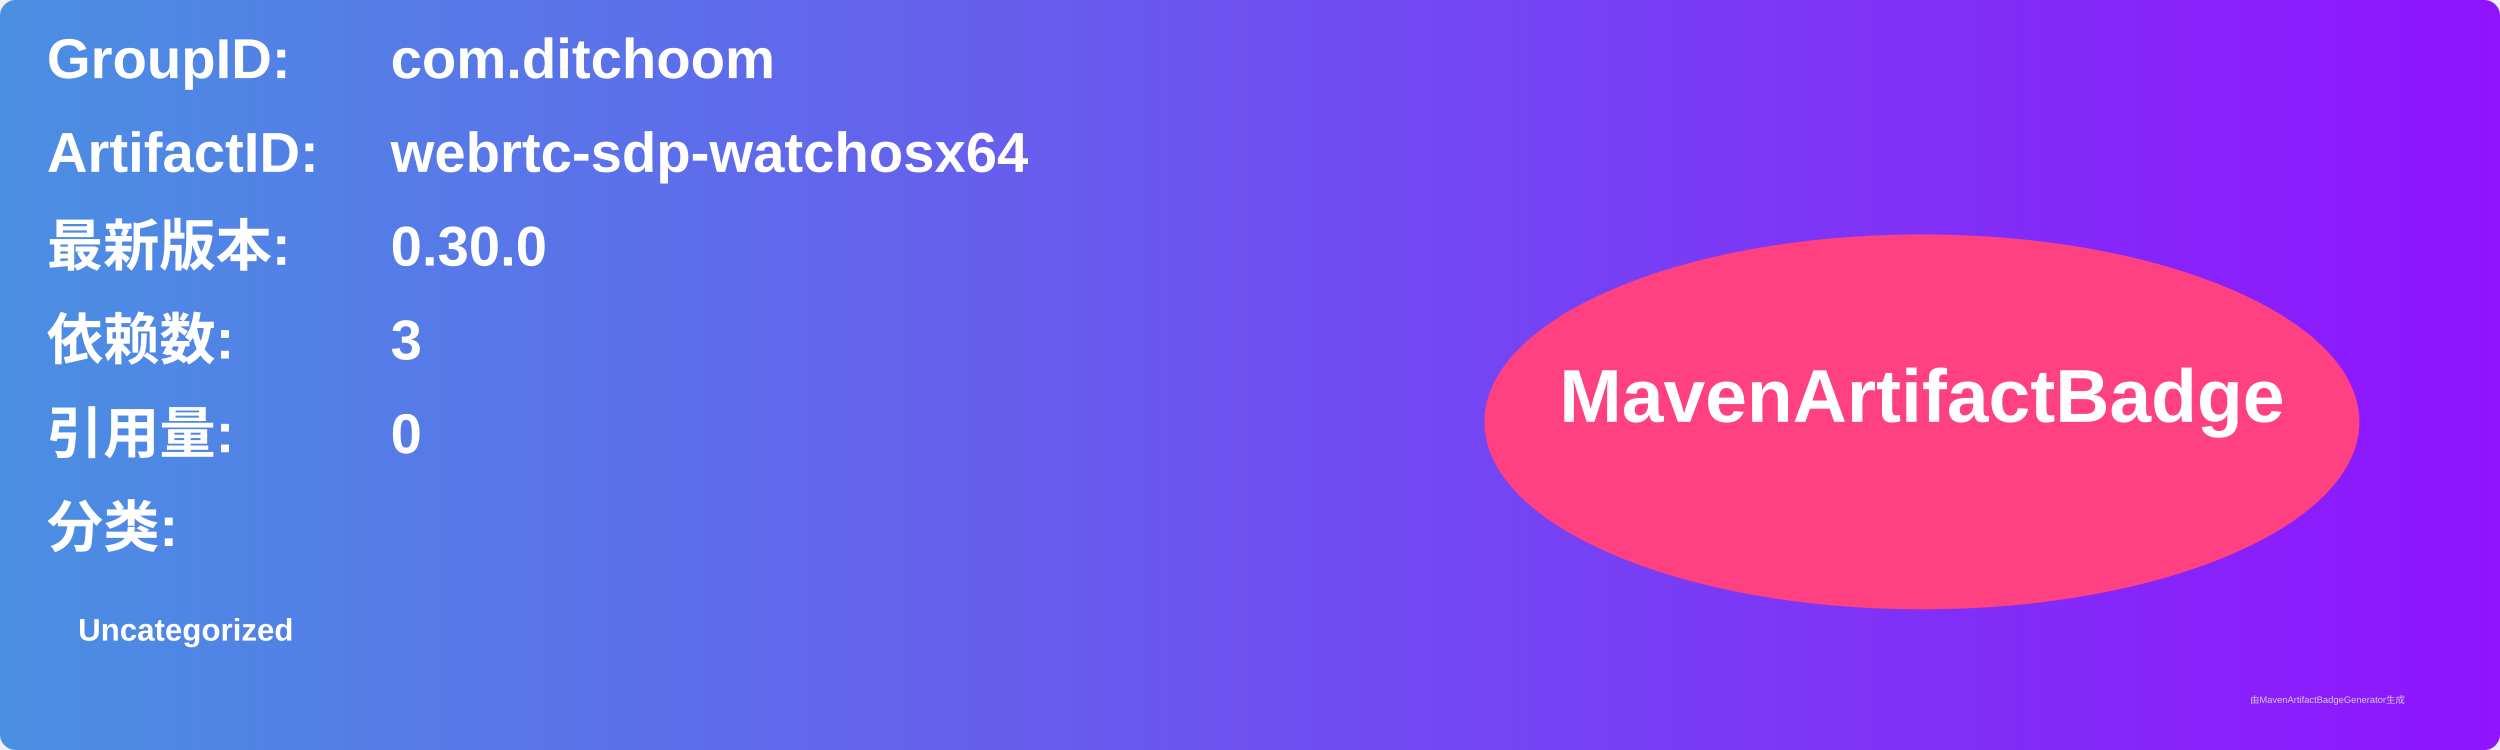
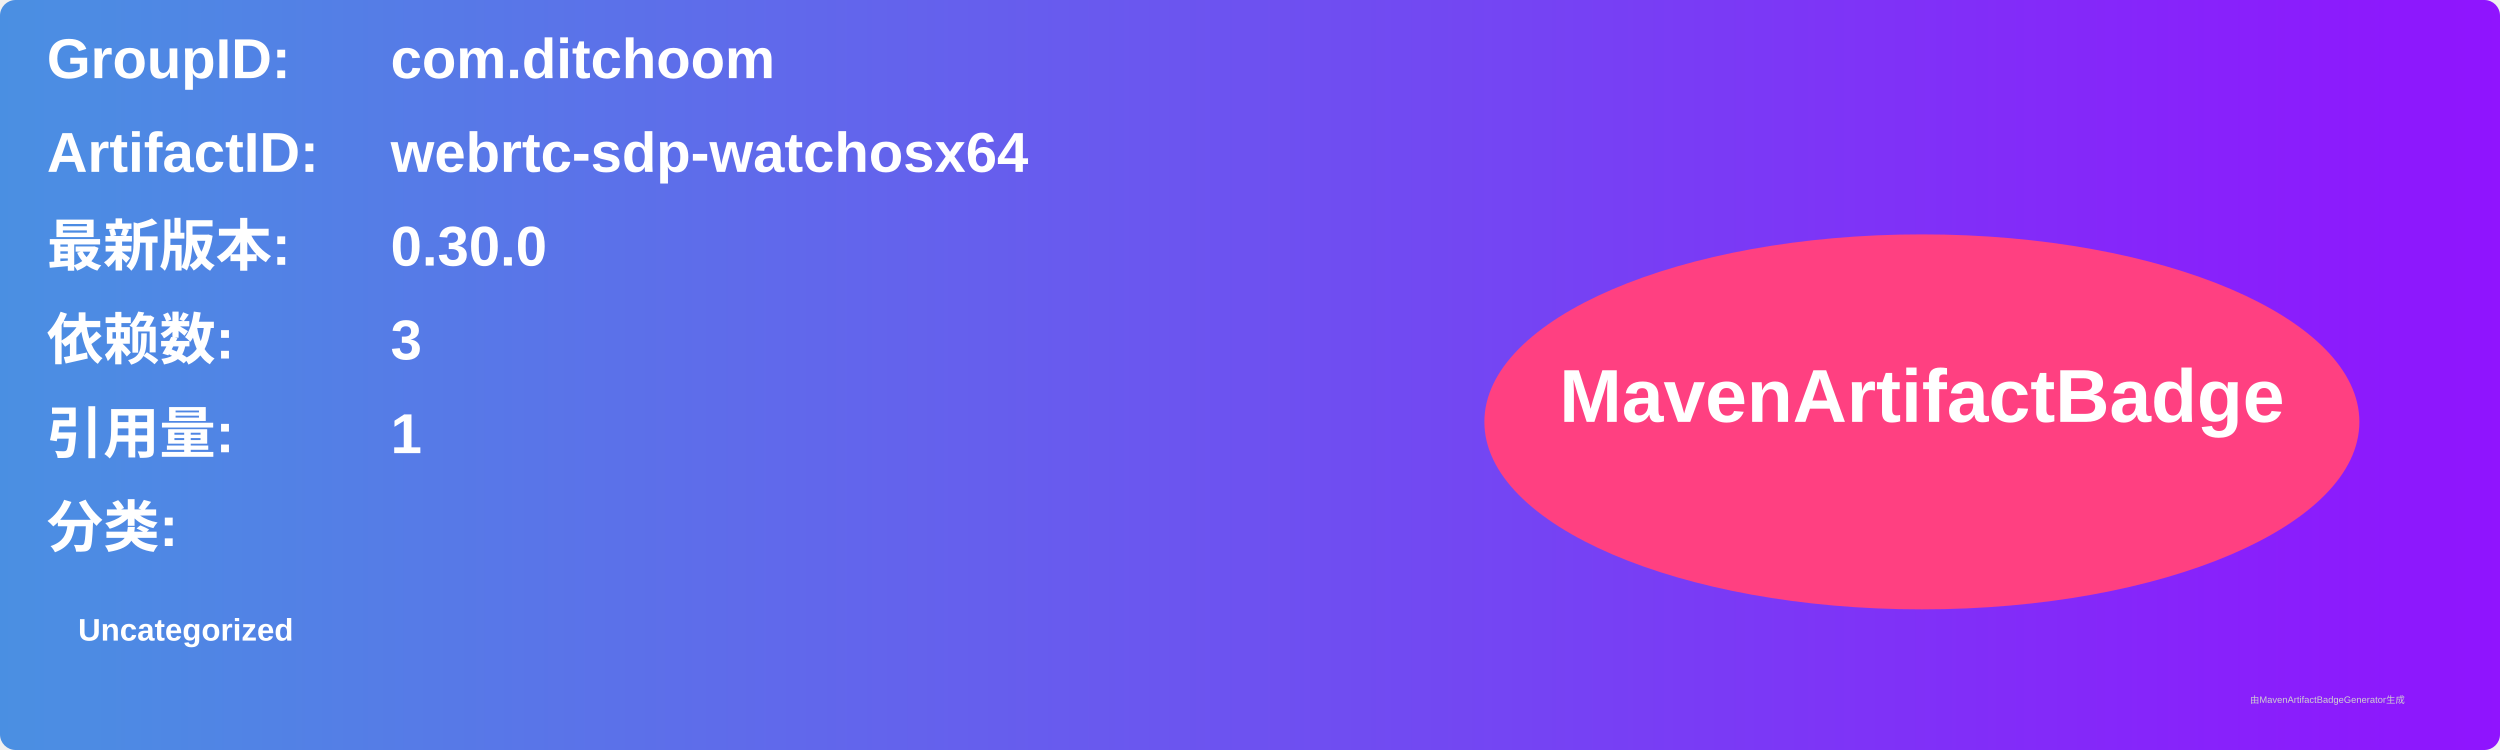
<svg xmlns="http://www.w3.org/2000/svg" width="800" height="240" viewBox="0 0 800 240">
  <linearGradient id="grad" x1="0%" y1="0%" x2="100%" y2="0%">
    <stop offset="0%" stop-color="#4a90e2" />
    <stop offset="100%" stop-color="#9013fe" />
  </linearGradient>
  <rect width="100%" height="100%" rx="5" ry="5" fill="url(#grad)" />
  <g transform="translate(15, 15)">
    <text x="0" y="10" font-family="Arial" font-size="18" fill="white" font-weight="bold" width="260">GroupID:</text>
    <text x="110" y="10" font-family="Arial" font-size="18" fill="white" font-weight="bold" width="460">com.ditchoom</text>
    <text x="0" y="40" font-family="Arial" font-size="18" fill="white" font-weight="bold" width="260">ArtifactID:</text>
    <text x="110" y="40" font-family="Arial" font-size="18" fill="white" font-weight="bold" width="460">webrtc-sdp-watchosx64</text>
    <text x="0" y="70" font-family="Arial" font-size="18" fill="white" font-weight="bold">最新版本:</text>
    <text x="110" y="70" font-family="Arial" font-size="18" fill="white" font-weight="bold">
      <tspan font-weight="bold">0.30.0</tspan>
    </text>
    <text x="0" y="100" font-family="Arial" font-size="18" fill="white" font-weight="bold">依赖数: </text>
    <text x="110" y="100" font-family="Arial" font-size="18" fill="white">
      <tspan font-weight="bold">3</tspan>
    </text>
    <text x="0" y="130" font-family="Arial" font-size="18" fill="white" font-weight="bold">引用量: </text>
    <text x="110" y="130" font-family="Arial" font-size="18" fill="white">
-       <tspan font-weight="bold">0</tspan>
+       <tspan font-weight="bold">1</tspan>
    </text>
    <text x="0" y="160" font-family="Arial" font-size="18" fill="white" font-weight="bold">分类:</text>
    <text x="10" y="190" font-family="Arial" font-size="10" fill="white">
      <tspan font-weight="bold">Uncategorized</tspan>
    </text>
    <ellipse cx="600" cy="120" rx="140" ry="60" fill="#ff4081" />
    <text x="600" y="120" text-anchor="middle" font-family="Arial" font-size="24" fill="white" font-weight="bold">MavenArtifactBadge</text>
  </g>
  <text x="720" y="225" font-family="Arial" font-size="3" fill="#d0d0d0">由MavenArtifactBadgeGenerator生成</text>
</svg>
